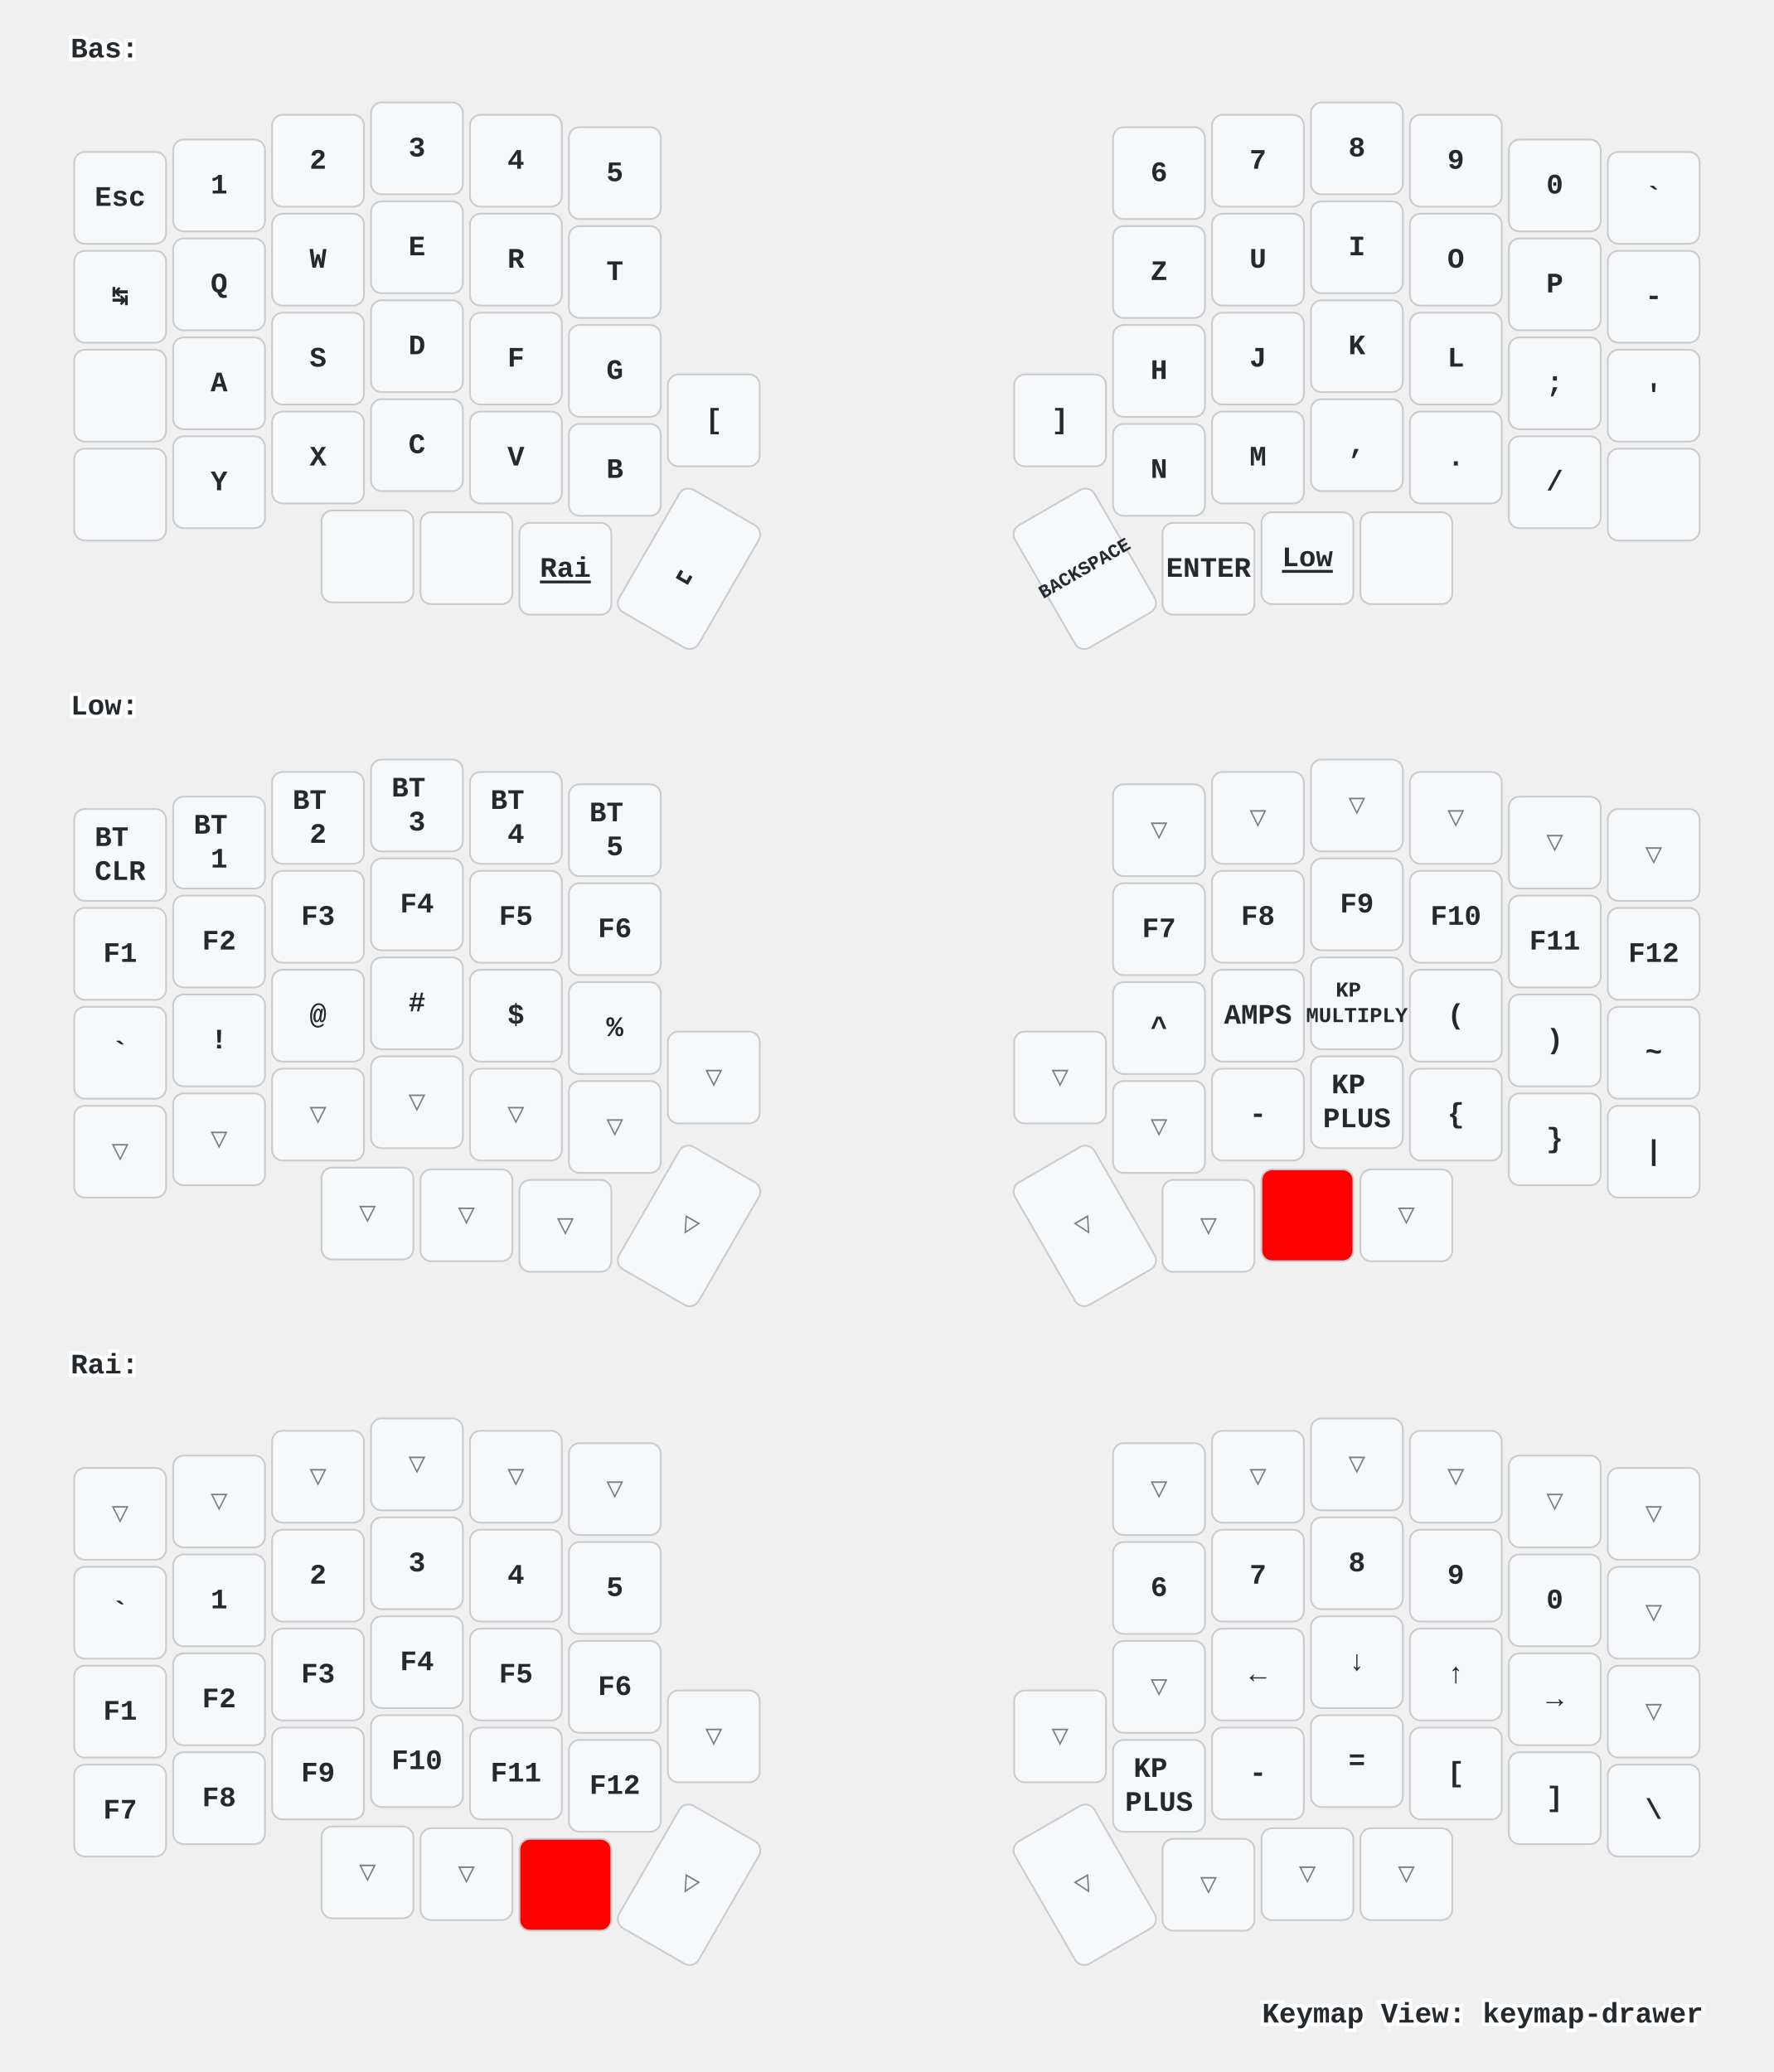
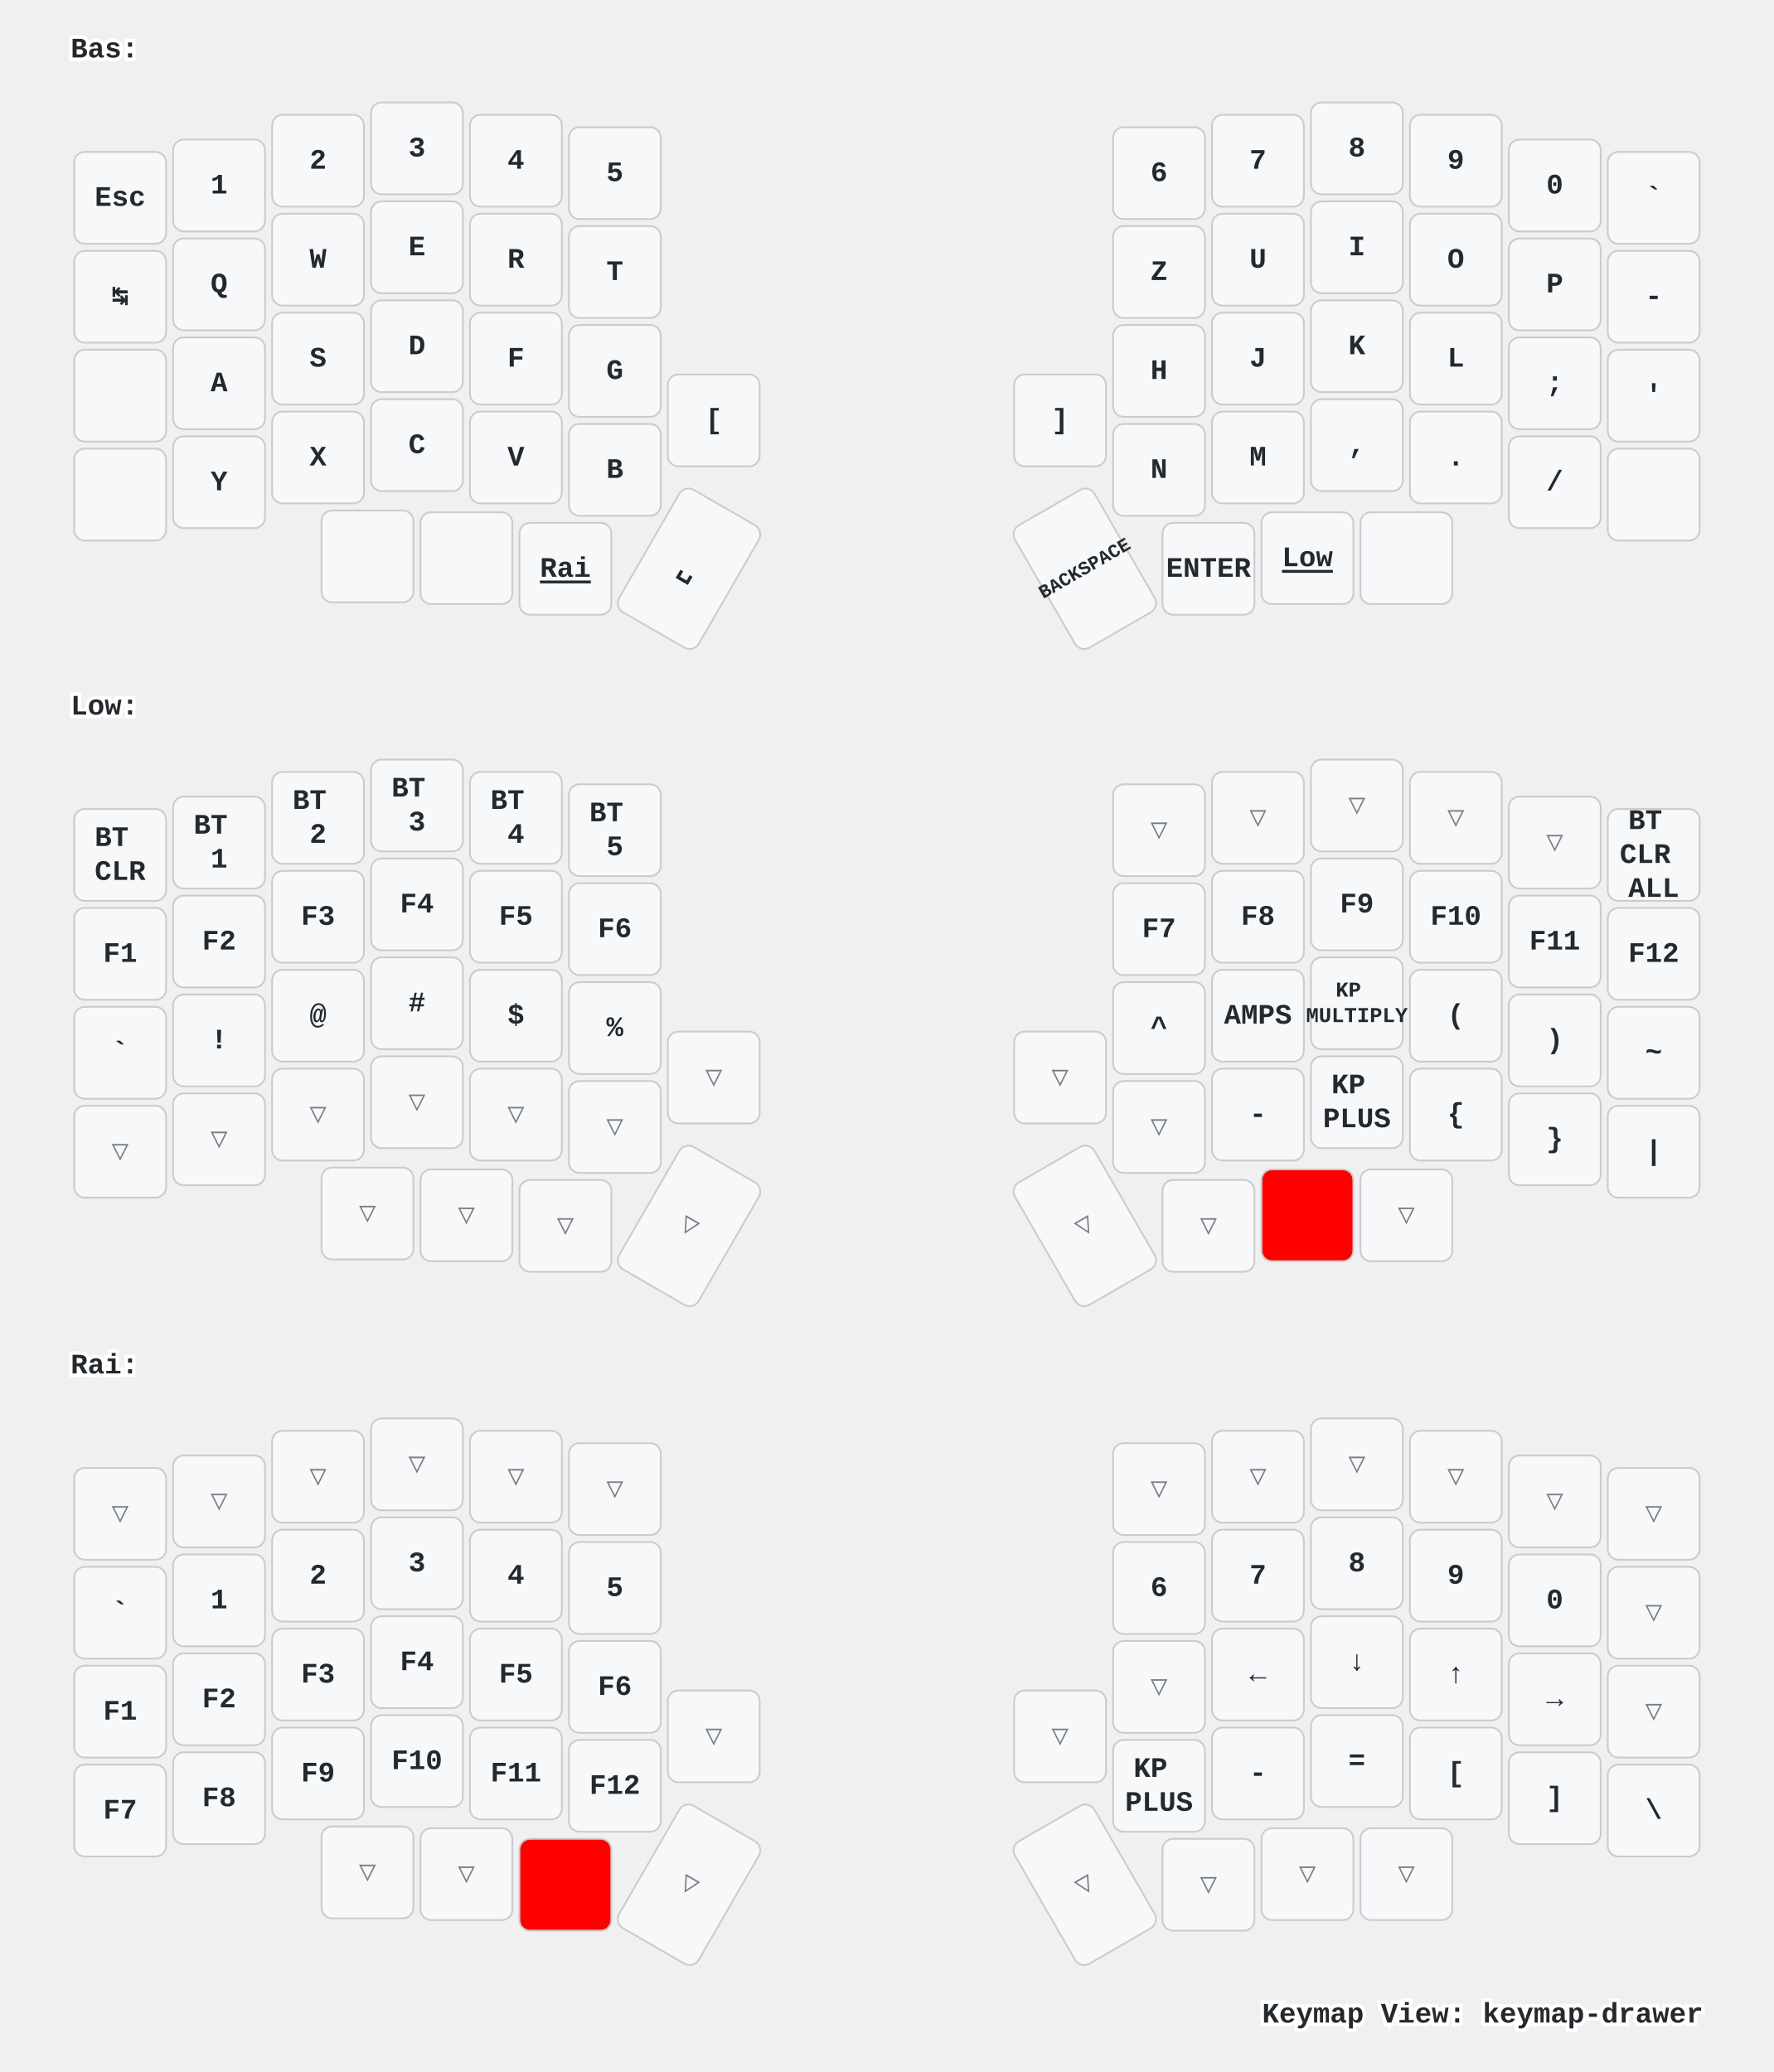
<svg xmlns="http://www.w3.org/2000/svg" xmlns:xlink="http://www.w3.org/1999/xlink" width="1004" height="1173" viewBox="0 0 1004 1173" class="keymap">
  <defs>/* start glyphs */
<svg id="mdi:apple-keyboard-command">
      <svg id="mdi-apple-keyboard-command" viewBox="0 0 24 24">
        <path d="M6,2A4,4 0 0,1 10,6V8H14V6A4,4 0 0,1 18,2A4,4 0 0,1 22,6A4,4 0 0,1 18,10H16V14H18A4,4 0 0,1 22,18A4,4 0 0,1 18,22A4,4 0 0,1 14,18V16H10V18A4,4 0 0,1 6,22A4,4 0 0,1 2,18A4,4 0 0,1 6,14H8V10H6A4,4 0 0,1 2,6A4,4 0 0,1 6,2M16,18A2,2 0 0,0 18,20A2,2 0 0,0 20,18A2,2 0 0,0 18,16H16V18M14,10H10V14H14V10M6,16A2,2 0 0,0 4,18A2,2 0 0,0 6,20A2,2 0 0,0 8,18V16H6M8,6A2,2 0 0,0 6,4A2,2 0 0,0 4,6A2,2 0 0,0 6,8H8V6M18,8A2,2 0 0,0 20,6A2,2 0 0,0 18,4A2,2 0 0,0 16,6V8H18Z" />
      </svg>
    </svg>
    <svg id="mdi:apple-keyboard-control">
      <svg id="mdi-apple-keyboard-control" viewBox="0 0 24 24">
        <path d="M19.78,11.78L18.36,13.19L12,6.83L5.64,13.19L4.22,11.78L12,4L19.78,11.78Z" />
      </svg>
    </svg>
    <svg id="mdi:apple-keyboard-option">
      <svg id="mdi-apple-keyboard-option" viewBox="0 0 24 24">
        <path d="M3,4H9.11L16.15,18H21V20H14.88L7.84,6H3V4M14,4H21V6H14V4Z" />
      </svg>
    </svg>
    <svg id="mdi:apple-keyboard-shift">
      <svg id="mdi-apple-keyboard-shift" viewBox="0 0 24 24">
        <path d="M15,18V12H17.17L12,6.83L6.83,12H9V18H15M12,4L22,14H17V20H7V14H2L12,4Z" />
      </svg>
    </svg>
  </defs>/* end glyphs */
<style>/* inherit to force styles through use tags */
svg path {
    fill: inherit;
}

/* font and background color specifications */
svg.keymap {
    font-family: SFMono-Regular,Consolas,Liberation Mono,Menlo,monospace;
    font-size: 14px;
    font-kerning: normal;
    text-rendering: optimizeLegibility;
    fill: #24292e;
}

/* default key styling */
rect.key {
    fill: #f6f8fa;
}

rect.key, rect.combo {
    stroke: #c9cccf;
    stroke-width: 1;
}

/* default key side styling, only used is draw_key_sides is set */
rect.side {
    filter: brightness(90%);
}

/* color accent for combo boxes */
rect.combo, rect.combo-separate {
    fill: #cdf;
}

/* color accent for held keys */
rect.held, rect.combo.held {
    fill: #fdd;
}

/* color accent for ghost (optional) keys */
rect.ghost, rect.combo.ghost {
    stroke-dasharray: 4, 4;
    stroke-width: 2;
}

text {
    text-anchor: middle;
    dominant-baseline: middle;
}

/* styling for layer labels */
text.label {
    font-weight: bold;
    text-anchor: start;
    stroke: white;
    stroke-width: 4;
    paint-order: stroke;
}

/* styling for optional footer */
text.footer {
    text-anchor: end;
    dominant-baseline: auto;
    stroke: white;
    stroke-width: 4;
    paint-order: stroke;
}

/* styling for combo tap, and key non-tap label text */
text.combo, text.hold, text.shifted, text.left, text.right, text.tl, text.tr, text.bl, text.br {
    font-size: 11px;
}

text.hold, text.bl, text.br {
    text-anchor: middle;
    dominant-baseline: auto;
}

text.shifted, text.tl, text.tr {
    text-anchor: middle;
    dominant-baseline: hanging;
}

text.left, text.tl, text.bl {
    text-anchor: start;
}

text.right, text.tr, text.br {
    text-anchor: end;
}

text.layer-activator {
    text-decoration: underline;
}

/* styling for hold/shifted label text in combo box */
text.combo.hold, text.combo.shifted, text.combo.left, text.combo.right {
    font-size: 8px;
}

/* lighter symbol for transparent keys */
text.trans {
    fill: #7b7e81;
}

/* styling for combo dendrons */
path.combo {
    stroke-width: 1;
    stroke: gray;
    fill: none;
}

/* Start Tabler Icons Cleanup */
/* cannot use height/width with glyphs */
.icon-tabler &gt; path {
    fill: inherit;
    stroke: inherit;
    stroke-width: 2;
}
/* hide tabler's default box */
.icon-tabler &gt; path[stroke="none"][fill="none"] {
    visibility: hidden;
}
/* End Tabler Icons Cleanup */

/* For default sytles, see https://github.com/caksoylar/keymap-drawer/blob/main/keymap_drawer/config.py#L85 */

svg.keymap {
  font-family: Ubuntu Mono, Inconsolata, Consolas, Liberation Mono, Menlo, monospace;
  font-size: 16px;
  font-weight: bold;
  text-rendering: optimizeLegibility;
}

/* Color accent for held keys
red = #f00
green = #0f0
blue = #00f
yellow = #ff0
cyan = #0ff
magenta = #f0f
white = #fff
black = #000
grey = #888
light grey = #ccc
#ffc
*/
rect.held, rect.combo.held {
    fill: #f00;
}

/* Technique borrowed and extended from https://github.com/englmaxi/zmk-config/blob/master/keymap-drawer/config.yaml */
.sym_sub_text.tap {
  translate: -5px 2px;
  font-size: 20px;
}
.sym_sub_text.shifted {
  translate: 10px 13px;
  font-size: 10px;
  opacity: 1.0;
}
.combo.sym_sub_text.tap {
  translate: -1px 1px;
}
.combo.sym_sub_text.shifted {
  translate: 7px 5px;
  font-size: 10px;
  opacity: 1.0;
}

/* Toggle */
.toggle.shifted {
  translate: -10px 12px;
}

.toggle.hold {
  translate: 13px -23px;
}

/* Variant for tap-dances */
.tap_dance.tap {
  translate: -7px 0px;
  font-size: 12px;
}
.tap_dance.shifted {
  translate: 7px 17px;
  font-size: 12px;
  opacity: 1.0;
}

/* Variant for symbol next to symbol */
.sym_by_sym.tap {
  translate: -6px 0px;
}
.sym_by_sym.shifted {
  translate: 10px 12px;
  opacity: 1.0;
}

.combo.sym_by_sym.tap {
  translate: -35px 0px;
}
.combo.sym_by_sym.shifted {
  translate: 35px 20px;
  opacity: 1.0;
}

.combo.sym_by_sym.hold {
  visibility: hidden;
}

/* hide hold box for combo sym_by_sym */
.combo.sym_by_sym.hold &gt; path[stroke="none"][fill="none"] {
  visibility: hidden;
}
</style>
  <g transform="translate(40, 0)" class="layer-Bas">
    <text x="0" y="28" class="label" id="Bas">Bas:</text>
    <g transform="translate(0, 56)">
      <g transform="translate(28, 56)" class="key keypos-0">
        <rect rx="6" ry="6" x="-26" y="-26" width="52" height="52" class="key" />
        <text x="0" y="0" class="key tap">Esc</text>
      </g>
      <g transform="translate(84, 49)" class="key keypos-1">
        <rect rx="6" ry="6" x="-26" y="-26" width="52" height="52" class="key" />
        <text x="0" y="0" class="key tap">1</text>
      </g>
      <g transform="translate(140, 35)" class="key keypos-2">
        <rect rx="6" ry="6" x="-26" y="-26" width="52" height="52" class="key" />
        <text x="0" y="0" class="key tap">2</text>
      </g>
      <g transform="translate(196, 28)" class="key keypos-3">
        <rect rx="6" ry="6" x="-26" y="-26" width="52" height="52" class="key" />
        <text x="0" y="0" class="key tap">3</text>
      </g>
      <g transform="translate(252, 35)" class="key keypos-4">
        <rect rx="6" ry="6" x="-26" y="-26" width="52" height="52" class="key" />
        <text x="0" y="0" class="key tap">4</text>
      </g>
      <g transform="translate(308, 42)" class="key keypos-5">
        <rect rx="6" ry="6" x="-26" y="-26" width="52" height="52" class="key" />
        <text x="0" y="0" class="key tap">5</text>
      </g>
      <g transform="translate(616, 42)" class="key keypos-6">
        <rect rx="6" ry="6" x="-26" y="-26" width="52" height="52" class="key" />
        <text x="0" y="0" class="key tap">6</text>
      </g>
      <g transform="translate(672, 35)" class="key keypos-7">
        <rect rx="6" ry="6" x="-26" y="-26" width="52" height="52" class="key" />
        <text x="0" y="0" class="key tap">7</text>
      </g>
      <g transform="translate(728, 28)" class="key keypos-8">
        <rect rx="6" ry="6" x="-26" y="-26" width="52" height="52" class="key" />
        <text x="0" y="0" class="key tap">8</text>
      </g>
      <g transform="translate(784, 35)" class="key keypos-9">
        <rect rx="6" ry="6" x="-26" y="-26" width="52" height="52" class="key" />
        <text x="0" y="0" class="key tap">9</text>
      </g>
      <g transform="translate(840, 49)" class="key keypos-10">
        <rect rx="6" ry="6" x="-26" y="-26" width="52" height="52" class="key" />
        <text x="0" y="0" class="key tap">0</text>
      </g>
      <g transform="translate(896, 56)" class="key keypos-11">
        <rect rx="6" ry="6" x="-26" y="-26" width="52" height="52" class="key" />
        <text x="0" y="0" class="key tap">`</text>
      </g>
      <g transform="translate(28, 112)" class="key keypos-12">
        <rect rx="6" ry="6" x="-26" y="-26" width="52" height="52" class="key" />
        <text x="0" y="0" class="key tap">↹</text>
      </g>
      <g transform="translate(84, 105)" class="key keypos-13">
        <rect rx="6" ry="6" x="-26" y="-26" width="52" height="52" class="key" />
        <text x="0" y="0" class="key tap">Q</text>
      </g>
      <g transform="translate(140, 91)" class="key keypos-14">
        <rect rx="6" ry="6" x="-26" y="-26" width="52" height="52" class="key" />
        <text x="0" y="0" class="key tap">W</text>
      </g>
      <g transform="translate(196, 84)" class="key keypos-15">
        <rect rx="6" ry="6" x="-26" y="-26" width="52" height="52" class="key" />
        <text x="0" y="0" class="key tap">E</text>
      </g>
      <g transform="translate(252, 91)" class="key keypos-16">
        <rect rx="6" ry="6" x="-26" y="-26" width="52" height="52" class="key" />
        <text x="0" y="0" class="key tap">R</text>
      </g>
      <g transform="translate(308, 98)" class="key keypos-17">
        <rect rx="6" ry="6" x="-26" y="-26" width="52" height="52" class="key" />
        <text x="0" y="0" class="key tap">T</text>
      </g>
      <g transform="translate(616, 98)" class="key keypos-18">
        <rect rx="6" ry="6" x="-26" y="-26" width="52" height="52" class="key" />
        <text x="0" y="0" class="key tap">Z</text>
      </g>
      <g transform="translate(672, 91)" class="key keypos-19">
        <rect rx="6" ry="6" x="-26" y="-26" width="52" height="52" class="key" />
        <text x="0" y="0" class="key tap">U</text>
      </g>
      <g transform="translate(728, 84)" class="key keypos-20">
        <rect rx="6" ry="6" x="-26" y="-26" width="52" height="52" class="key" />
        <text x="0" y="0" class="key tap">I</text>
      </g>
      <g transform="translate(784, 91)" class="key keypos-21">
        <rect rx="6" ry="6" x="-26" y="-26" width="52" height="52" class="key" />
        <text x="0" y="0" class="key tap">O</text>
      </g>
      <g transform="translate(840, 105)" class="key keypos-22">
        <rect rx="6" ry="6" x="-26" y="-26" width="52" height="52" class="key" />
        <text x="0" y="0" class="key tap">P</text>
      </g>
      <g transform="translate(896, 112)" class="key keypos-23">
        <rect rx="6" ry="6" x="-26" y="-26" width="52" height="52" class="key" />
        <text x="0" y="0" class="key tap">-</text>
      </g>
      <g transform="translate(28, 168)" class="key keypos-24">
        <rect rx="6" ry="6" x="-26" y="-26" width="52" height="52" class="key" />
        <use href="#mdi:apple-keyboard-control" xlink:href="#mdi:apple-keyboard-control" x="-9" y="-9" height="18" width="18.0" class="key tap glyph mdi:apple-keyboard-control" />
      </g>
      <g transform="translate(84, 161)" class="key keypos-25">
        <rect rx="6" ry="6" x="-26" y="-26" width="52" height="52" class="key" />
        <text x="0" y="0" class="key tap">A</text>
      </g>
      <g transform="translate(140, 147)" class="key keypos-26">
        <rect rx="6" ry="6" x="-26" y="-26" width="52" height="52" class="key" />
        <text x="0" y="0" class="key tap">S</text>
      </g>
      <g transform="translate(196, 140)" class="key keypos-27">
        <rect rx="6" ry="6" x="-26" y="-26" width="52" height="52" class="key" />
        <text x="0" y="0" class="key tap">D</text>
      </g>
      <g transform="translate(252, 147)" class="key keypos-28">
        <rect rx="6" ry="6" x="-26" y="-26" width="52" height="52" class="key" />
        <text x="0" y="0" class="key tap">F</text>
      </g>
      <g transform="translate(308, 154)" class="key keypos-29">
        <rect rx="6" ry="6" x="-26" y="-26" width="52" height="52" class="key" />
        <text x="0" y="0" class="key tap">G</text>
      </g>
      <g transform="translate(616, 154)" class="key keypos-30">
        <rect rx="6" ry="6" x="-26" y="-26" width="52" height="52" class="key" />
        <text x="0" y="0" class="key tap">H</text>
      </g>
      <g transform="translate(672, 147)" class="key keypos-31">
        <rect rx="6" ry="6" x="-26" y="-26" width="52" height="52" class="key" />
        <text x="0" y="0" class="key tap">J</text>
      </g>
      <g transform="translate(728, 140)" class="key keypos-32">
        <rect rx="6" ry="6" x="-26" y="-26" width="52" height="52" class="key" />
        <text x="0" y="0" class="key tap">K</text>
      </g>
      <g transform="translate(784, 147)" class="key keypos-33">
        <rect rx="6" ry="6" x="-26" y="-26" width="52" height="52" class="key" />
        <text x="0" y="0" class="key tap">L</text>
      </g>
      <g transform="translate(840, 161)" class="key keypos-34">
        <rect rx="6" ry="6" x="-26" y="-26" width="52" height="52" class="key" />
        <text x="0" y="0" class="key tap">;</text>
      </g>
      <g transform="translate(896, 168)" class="key keypos-35">
        <rect rx="6" ry="6" x="-26" y="-26" width="52" height="52" class="key" />
        <text x="0" y="0" class="key tap">'</text>
      </g>
      <g transform="translate(28, 224)" class="key keypos-36">
        <rect rx="6" ry="6" x="-26" y="-26" width="52" height="52" class="key" />
        <use href="#mdi:apple-keyboard-shift" xlink:href="#mdi:apple-keyboard-shift" x="-9" y="-9" height="18" width="18.0" class="key tap glyph mdi:apple-keyboard-shift" />
      </g>
      <g transform="translate(84, 217)" class="key keypos-37">
        <rect rx="6" ry="6" x="-26" y="-26" width="52" height="52" class="key" />
        <text x="0" y="0" class="key tap">Y</text>
      </g>
      <g transform="translate(140, 203)" class="key keypos-38">
        <rect rx="6" ry="6" x="-26" y="-26" width="52" height="52" class="key" />
        <text x="0" y="0" class="key tap">X</text>
      </g>
      <g transform="translate(196, 196)" class="key keypos-39">
        <rect rx="6" ry="6" x="-26" y="-26" width="52" height="52" class="key" />
        <text x="0" y="0" class="key tap">C</text>
      </g>
      <g transform="translate(252, 203)" class="key keypos-40">
        <rect rx="6" ry="6" x="-26" y="-26" width="52" height="52" class="key" />
        <text x="0" y="0" class="key tap">V</text>
      </g>
      <g transform="translate(308, 210)" class="key keypos-41">
        <rect rx="6" ry="6" x="-26" y="-26" width="52" height="52" class="key" />
        <text x="0" y="0" class="key tap">B</text>
      </g>
      <g transform="translate(364, 182)" class="key keypos-42">
        <rect rx="6" ry="6" x="-26" y="-26" width="52" height="52" class="key" />
        <text x="0" y="0" class="key tap">[</text>
      </g>
      <g transform="translate(560, 182)" class="key keypos-43">
        <rect rx="6" ry="6" x="-26" y="-26" width="52" height="52" class="key" />
        <text x="0" y="0" class="key tap">]</text>
      </g>
      <g transform="translate(616, 210)" class="key keypos-44">
        <rect rx="6" ry="6" x="-26" y="-26" width="52" height="52" class="key" />
        <text x="0" y="0" class="key tap">N</text>
      </g>
      <g transform="translate(672, 203)" class="key keypos-45">
        <rect rx="6" ry="6" x="-26" y="-26" width="52" height="52" class="key" />
        <text x="0" y="0" class="key tap">M</text>
      </g>
      <g transform="translate(728, 196)" class="key keypos-46">
        <rect rx="6" ry="6" x="-26" y="-26" width="52" height="52" class="key" />
        <text x="0" y="0" class="key tap">,</text>
      </g>
      <g transform="translate(784, 203)" class="key keypos-47">
        <rect rx="6" ry="6" x="-26" y="-26" width="52" height="52" class="key" />
        <text x="0" y="0" class="key tap">.</text>
      </g>
      <g transform="translate(840, 217)" class="key keypos-48">
        <rect rx="6" ry="6" x="-26" y="-26" width="52" height="52" class="key" />
        <text x="0" y="0" class="key tap">/</text>
      </g>
      <g transform="translate(896, 224)" class="key keypos-49">
        <rect rx="6" ry="6" x="-26" y="-26" width="52" height="52" class="key" />
        <use href="#mdi:apple-keyboard-shift" xlink:href="#mdi:apple-keyboard-shift" x="-9" y="-9" height="18" width="18.0" class="key tap glyph mdi:apple-keyboard-shift" />
      </g>
      <g transform="translate(168, 259)" class="key keypos-50">
        <rect rx="6" ry="6" x="-26" y="-26" width="52" height="52" class="key" />
        <use href="#mdi:apple-keyboard-option" xlink:href="#mdi:apple-keyboard-option" x="-9" y="-9" height="18" width="18.0" class="key tap glyph mdi:apple-keyboard-option" />
      </g>
      <g transform="translate(224, 260)" class="key keypos-51">
        <rect rx="6" ry="6" x="-26" y="-26" width="52" height="52" class="key" />
        <use href="#mdi:apple-keyboard-command" xlink:href="#mdi:apple-keyboard-command" x="-9" y="-9" height="18" width="18.0" class="key tap glyph mdi:apple-keyboard-command" />
      </g>
      <g transform="translate(280, 266)" class="key keypos-52">
        <rect rx="6" ry="6" x="-26" y="-26" width="52" height="52" class="key" />
        <a href="#Rai">
          <text x="0" y="0" class="key tap layer-activator">Rai</text>
        </a>
      </g>
      <g transform="translate(350, 266) rotate(30.0)" class="key keypos-53">
        <rect rx="6" ry="6" x="-26" y="-40" width="52" height="80" class="key" />
        <text x="0" y="0" class="key tap">␣</text>
      </g>
      <g transform="translate(574, 266) rotate(-30.0)" class="key keypos-54">
        <rect rx="6" ry="6" x="-26" y="-40" width="52" height="80" class="key" />
        <text x="0" y="0" class="key tap">
          <tspan style="font-size: 67%">BACKSPACE</tspan>
        </text>
      </g>
      <g transform="translate(644, 266)" class="key keypos-55">
        <rect rx="6" ry="6" x="-26" y="-26" width="52" height="52" class="key" />
        <text x="0" y="0" class="key tap">ENTER</text>
      </g>
      <g transform="translate(700, 260)" class="key keypos-56">
        <rect rx="6" ry="6" x="-26" y="-26" width="52" height="52" class="key" />
        <a href="#Low">
          <text x="0" y="0" class="key tap layer-activator">Low</text>
        </a>
      </g>
      <g transform="translate(756, 260)" class="key keypos-57">
        <rect rx="6" ry="6" x="-26" y="-26" width="52" height="52" class="key" />
        <use href="#mdi:apple-keyboard-command" xlink:href="#mdi:apple-keyboard-command" x="-9" y="-9" height="18" width="18.0" class="key tap glyph mdi:apple-keyboard-command" />
      </g>
    </g>
  </g>
  <g transform="translate(40, 372)" class="layer-Low">
    <text x="0" y="28" class="label" id="Low">Low:</text>
    <g transform="translate(0, 56)">
      <g transform="translate(28, 56)" class="key keypos-0">
        <rect rx="6" ry="6" x="-26" y="-26" width="52" height="52" class="key" />
        <text x="0" y="0" class="key tap">
          <tspan x="0" dy="-0.6em">BT</tspan>
          <tspan x="0" dy="1.2em">CLR</tspan>
        </text>
      </g>
      <g transform="translate(84, 49)" class="key keypos-1">
        <rect rx="6" ry="6" x="-26" y="-26" width="52" height="52" class="key" />
        <text x="0" y="0" class="key tap">
          <tspan x="0" dy="-0.6em">BT</tspan>
          <tspan x="0" dy="1.2em">1</tspan>
        </text>
      </g>
      <g transform="translate(140, 35)" class="key keypos-2">
        <rect rx="6" ry="6" x="-26" y="-26" width="52" height="52" class="key" />
        <text x="0" y="0" class="key tap">
          <tspan x="0" dy="-0.6em">BT</tspan>
          <tspan x="0" dy="1.2em">2</tspan>
        </text>
      </g>
      <g transform="translate(196, 28)" class="key keypos-3">
        <rect rx="6" ry="6" x="-26" y="-26" width="52" height="52" class="key" />
        <text x="0" y="0" class="key tap">
          <tspan x="0" dy="-0.6em">BT</tspan>
          <tspan x="0" dy="1.2em">3</tspan>
        </text>
      </g>
      <g transform="translate(252, 35)" class="key keypos-4">
        <rect rx="6" ry="6" x="-26" y="-26" width="52" height="52" class="key" />
        <text x="0" y="0" class="key tap">
          <tspan x="0" dy="-0.6em">BT</tspan>
          <tspan x="0" dy="1.2em">4</tspan>
        </text>
      </g>
      <g transform="translate(308, 42)" class="key keypos-5">
        <rect rx="6" ry="6" x="-26" y="-26" width="52" height="52" class="key" />
        <text x="0" y="0" class="key tap">
          <tspan x="0" dy="-0.6em">BT</tspan>
          <tspan x="0" dy="1.2em">5</tspan>
        </text>
      </g>
      <g transform="translate(616, 42)" class="key trans keypos-6">
        <rect rx="6" ry="6" x="-26" y="-26" width="52" height="52" class="key trans" />
        <text x="0" y="0" class="key trans tap">▽</text>
      </g>
      <g transform="translate(672, 35)" class="key trans keypos-7">
        <rect rx="6" ry="6" x="-26" y="-26" width="52" height="52" class="key trans" />
        <text x="0" y="0" class="key trans tap">▽</text>
      </g>
      <g transform="translate(728, 28)" class="key trans keypos-8">
        <rect rx="6" ry="6" x="-26" y="-26" width="52" height="52" class="key trans" />
        <text x="0" y="0" class="key trans tap">▽</text>
      </g>
      <g transform="translate(784, 35)" class="key trans keypos-9">
        <rect rx="6" ry="6" x="-26" y="-26" width="52" height="52" class="key trans" />
        <text x="0" y="0" class="key trans tap">▽</text>
      </g>
      <g transform="translate(840, 49)" class="key trans keypos-10">
        <rect rx="6" ry="6" x="-26" y="-26" width="52" height="52" class="key trans" />
        <text x="0" y="0" class="key trans tap">▽</text>
      </g>
-       <g transform="translate(896, 56)" class="key trans keypos-11">
-         <rect rx="6" ry="6" x="-26" y="-26" width="52" height="52" class="key trans" />
-         <text x="0" y="0" class="key trans tap">▽</text>
+       <g transform="translate(896, 56)" class="key keypos-11">
+         <rect rx="6" ry="6" x="-26" y="-26" width="52" height="52" class="key" />
+         <text x="0" y="0" class="key tap">
+           <tspan x="0" dy="-1.2em">BT</tspan>
+           <tspan x="0" dy="1.2em">CLR</tspan>
+           <tspan x="0" dy="1.2em">ALL</tspan>
+         </text>
      </g>
      <g transform="translate(28, 112)" class="key keypos-12">
        <rect rx="6" ry="6" x="-26" y="-26" width="52" height="52" class="key" />
        <text x="0" y="0" class="key tap">F1</text>
      </g>
      <g transform="translate(84, 105)" class="key keypos-13">
        <rect rx="6" ry="6" x="-26" y="-26" width="52" height="52" class="key" />
        <text x="0" y="0" class="key tap">F2</text>
      </g>
      <g transform="translate(140, 91)" class="key keypos-14">
        <rect rx="6" ry="6" x="-26" y="-26" width="52" height="52" class="key" />
        <text x="0" y="0" class="key tap">F3</text>
      </g>
      <g transform="translate(196, 84)" class="key keypos-15">
        <rect rx="6" ry="6" x="-26" y="-26" width="52" height="52" class="key" />
        <text x="0" y="0" class="key tap">F4</text>
      </g>
      <g transform="translate(252, 91)" class="key keypos-16">
        <rect rx="6" ry="6" x="-26" y="-26" width="52" height="52" class="key" />
        <text x="0" y="0" class="key tap">F5</text>
      </g>
      <g transform="translate(308, 98)" class="key keypos-17">
        <rect rx="6" ry="6" x="-26" y="-26" width="52" height="52" class="key" />
        <text x="0" y="0" class="key tap">F6</text>
      </g>
      <g transform="translate(616, 98)" class="key keypos-18">
        <rect rx="6" ry="6" x="-26" y="-26" width="52" height="52" class="key" />
        <text x="0" y="0" class="key tap">F7</text>
      </g>
      <g transform="translate(672, 91)" class="key keypos-19">
        <rect rx="6" ry="6" x="-26" y="-26" width="52" height="52" class="key" />
        <text x="0" y="0" class="key tap">F8</text>
      </g>
      <g transform="translate(728, 84)" class="key keypos-20">
        <rect rx="6" ry="6" x="-26" y="-26" width="52" height="52" class="key" />
        <text x="0" y="0" class="key tap">F9</text>
      </g>
      <g transform="translate(784, 91)" class="key keypos-21">
        <rect rx="6" ry="6" x="-26" y="-26" width="52" height="52" class="key" />
        <text x="0" y="0" class="key tap">F10</text>
      </g>
      <g transform="translate(840, 105)" class="key keypos-22">
        <rect rx="6" ry="6" x="-26" y="-26" width="52" height="52" class="key" />
        <text x="0" y="0" class="key tap">F11</text>
      </g>
      <g transform="translate(896, 112)" class="key keypos-23">
        <rect rx="6" ry="6" x="-26" y="-26" width="52" height="52" class="key" />
        <text x="0" y="0" class="key tap">F12</text>
      </g>
      <g transform="translate(28, 168)" class="key keypos-24">
        <rect rx="6" ry="6" x="-26" y="-26" width="52" height="52" class="key" />
        <text x="0" y="0" class="key tap">`</text>
      </g>
      <g transform="translate(84, 161)" class="key keypos-25">
        <rect rx="6" ry="6" x="-26" y="-26" width="52" height="52" class="key" />
        <text x="0" y="0" class="key tap">!</text>
      </g>
      <g transform="translate(140, 147)" class="key keypos-26">
        <rect rx="6" ry="6" x="-26" y="-26" width="52" height="52" class="key" />
        <text x="0" y="0" class="key tap">@</text>
      </g>
      <g transform="translate(196, 140)" class="key keypos-27">
        <rect rx="6" ry="6" x="-26" y="-26" width="52" height="52" class="key" />
        <text x="0" y="0" class="key tap">#</text>
      </g>
      <g transform="translate(252, 147)" class="key keypos-28">
        <rect rx="6" ry="6" x="-26" y="-26" width="52" height="52" class="key" />
        <text x="0" y="0" class="key tap">$</text>
      </g>
      <g transform="translate(308, 154)" class="key keypos-29">
        <rect rx="6" ry="6" x="-26" y="-26" width="52" height="52" class="key" />
        <text x="0" y="0" class="key tap">%</text>
      </g>
      <g transform="translate(616, 154)" class="key keypos-30">
        <rect rx="6" ry="6" x="-26" y="-26" width="52" height="52" class="key" />
        <text x="0" y="0" class="key tap">^</text>
      </g>
      <g transform="translate(672, 147)" class="key keypos-31">
        <rect rx="6" ry="6" x="-26" y="-26" width="52" height="52" class="key" />
        <text x="0" y="0" class="key tap">AMPS</text>
      </g>
      <g transform="translate(728, 140)" class="key keypos-32">
        <rect rx="6" ry="6" x="-26" y="-26" width="52" height="52" class="key" />
        <text x="0" y="0" class="key tap">
          <tspan x="0" dy="-0.6em" style="font-size: 75%">KP</tspan>
          <tspan x="0" dy="1.2em" style="font-size: 75%">MULTIPLY</tspan>
        </text>
      </g>
      <g transform="translate(784, 147)" class="key keypos-33">
        <rect rx="6" ry="6" x="-26" y="-26" width="52" height="52" class="key" />
        <text x="0" y="0" class="key tap">(</text>
      </g>
      <g transform="translate(840, 161)" class="key keypos-34">
        <rect rx="6" ry="6" x="-26" y="-26" width="52" height="52" class="key" />
        <text x="0" y="0" class="key tap">)</text>
      </g>
      <g transform="translate(896, 168)" class="key keypos-35">
        <rect rx="6" ry="6" x="-26" y="-26" width="52" height="52" class="key" />
        <text x="0" y="0" class="key tap">~</text>
      </g>
      <g transform="translate(28, 224)" class="key trans keypos-36">
        <rect rx="6" ry="6" x="-26" y="-26" width="52" height="52" class="key trans" />
        <text x="0" y="0" class="key trans tap">▽</text>
      </g>
      <g transform="translate(84, 217)" class="key trans keypos-37">
        <rect rx="6" ry="6" x="-26" y="-26" width="52" height="52" class="key trans" />
        <text x="0" y="0" class="key trans tap">▽</text>
      </g>
      <g transform="translate(140, 203)" class="key trans keypos-38">
        <rect rx="6" ry="6" x="-26" y="-26" width="52" height="52" class="key trans" />
        <text x="0" y="0" class="key trans tap">▽</text>
      </g>
      <g transform="translate(196, 196)" class="key trans keypos-39">
        <rect rx="6" ry="6" x="-26" y="-26" width="52" height="52" class="key trans" />
        <text x="0" y="0" class="key trans tap">▽</text>
      </g>
      <g transform="translate(252, 203)" class="key trans keypos-40">
        <rect rx="6" ry="6" x="-26" y="-26" width="52" height="52" class="key trans" />
        <text x="0" y="0" class="key trans tap">▽</text>
      </g>
      <g transform="translate(308, 210)" class="key trans keypos-41">
        <rect rx="6" ry="6" x="-26" y="-26" width="52" height="52" class="key trans" />
        <text x="0" y="0" class="key trans tap">▽</text>
      </g>
      <g transform="translate(364, 182)" class="key trans keypos-42">
        <rect rx="6" ry="6" x="-26" y="-26" width="52" height="52" class="key trans" />
        <text x="0" y="0" class="key trans tap">▽</text>
      </g>
      <g transform="translate(560, 182)" class="key trans keypos-43">
        <rect rx="6" ry="6" x="-26" y="-26" width="52" height="52" class="key trans" />
        <text x="0" y="0" class="key trans tap">▽</text>
      </g>
      <g transform="translate(616, 210)" class="key trans keypos-44">
        <rect rx="6" ry="6" x="-26" y="-26" width="52" height="52" class="key trans" />
        <text x="0" y="0" class="key trans tap">▽</text>
      </g>
      <g transform="translate(672, 203)" class="key keypos-45">
        <rect rx="6" ry="6" x="-26" y="-26" width="52" height="52" class="key" />
        <text x="0" y="0" class="key tap">-</text>
      </g>
      <g transform="translate(728, 196)" class="key keypos-46">
        <rect rx="6" ry="6" x="-26" y="-26" width="52" height="52" class="key" />
        <text x="0" y="0" class="key tap">
          <tspan x="0" dy="-0.6em">KP</tspan>
          <tspan x="0" dy="1.2em">PLUS</tspan>
        </text>
      </g>
      <g transform="translate(784, 203)" class="key keypos-47">
        <rect rx="6" ry="6" x="-26" y="-26" width="52" height="52" class="key" />
        <text x="0" y="0" class="key tap">{</text>
      </g>
      <g transform="translate(840, 217)" class="key keypos-48">
        <rect rx="6" ry="6" x="-26" y="-26" width="52" height="52" class="key" />
        <text x="0" y="0" class="key tap">}</text>
      </g>
      <g transform="translate(896, 224)" class="key keypos-49">
        <rect rx="6" ry="6" x="-26" y="-26" width="52" height="52" class="key" />
        <text x="0" y="0" class="key tap">|</text>
      </g>
      <g transform="translate(168, 259)" class="key trans keypos-50">
        <rect rx="6" ry="6" x="-26" y="-26" width="52" height="52" class="key trans" />
        <text x="0" y="0" class="key trans tap">▽</text>
      </g>
      <g transform="translate(224, 260)" class="key trans keypos-51">
        <rect rx="6" ry="6" x="-26" y="-26" width="52" height="52" class="key trans" />
        <text x="0" y="0" class="key trans tap">▽</text>
      </g>
      <g transform="translate(280, 266)" class="key trans keypos-52">
        <rect rx="6" ry="6" x="-26" y="-26" width="52" height="52" class="key trans" />
        <text x="0" y="0" class="key trans tap">▽</text>
      </g>
      <g transform="translate(350, 266) rotate(30.0)" class="key trans keypos-53">
        <rect rx="6" ry="6" x="-26" y="-40" width="52" height="80" class="key trans" />
        <text x="0" y="0" class="key trans tap">▽</text>
      </g>
      <g transform="translate(574, 266) rotate(-30.0)" class="key trans keypos-54">
        <rect rx="6" ry="6" x="-26" y="-40" width="52" height="80" class="key trans" />
        <text x="0" y="0" class="key trans tap">▽</text>
      </g>
      <g transform="translate(644, 266)" class="key trans keypos-55">
        <rect rx="6" ry="6" x="-26" y="-26" width="52" height="52" class="key trans" />
        <text x="0" y="0" class="key trans tap">▽</text>
      </g>
      <g transform="translate(700, 260)" class="key held keypos-56">
        <rect rx="6" ry="6" x="-26" y="-26" width="52" height="52" class="key held" />
      </g>
      <g transform="translate(756, 260)" class="key trans keypos-57">
        <rect rx="6" ry="6" x="-26" y="-26" width="52" height="52" class="key trans" />
        <text x="0" y="0" class="key trans tap">▽</text>
      </g>
    </g>
  </g>
  <g transform="translate(40, 745)" class="layer-Rai">
    <text x="0" y="28" class="label" id="Rai">Rai:</text>
    <g transform="translate(0, 56)">
      <g transform="translate(28, 56)" class="key trans keypos-0">
        <rect rx="6" ry="6" x="-26" y="-26" width="52" height="52" class="key trans" />
        <text x="0" y="0" class="key trans tap">▽</text>
      </g>
      <g transform="translate(84, 49)" class="key trans keypos-1">
        <rect rx="6" ry="6" x="-26" y="-26" width="52" height="52" class="key trans" />
        <text x="0" y="0" class="key trans tap">▽</text>
      </g>
      <g transform="translate(140, 35)" class="key trans keypos-2">
        <rect rx="6" ry="6" x="-26" y="-26" width="52" height="52" class="key trans" />
        <text x="0" y="0" class="key trans tap">▽</text>
      </g>
      <g transform="translate(196, 28)" class="key trans keypos-3">
        <rect rx="6" ry="6" x="-26" y="-26" width="52" height="52" class="key trans" />
        <text x="0" y="0" class="key trans tap">▽</text>
      </g>
      <g transform="translate(252, 35)" class="key trans keypos-4">
        <rect rx="6" ry="6" x="-26" y="-26" width="52" height="52" class="key trans" />
        <text x="0" y="0" class="key trans tap">▽</text>
      </g>
      <g transform="translate(308, 42)" class="key trans keypos-5">
        <rect rx="6" ry="6" x="-26" y="-26" width="52" height="52" class="key trans" />
        <text x="0" y="0" class="key trans tap">▽</text>
      </g>
      <g transform="translate(616, 42)" class="key trans keypos-6">
        <rect rx="6" ry="6" x="-26" y="-26" width="52" height="52" class="key trans" />
        <text x="0" y="0" class="key trans tap">▽</text>
      </g>
      <g transform="translate(672, 35)" class="key trans keypos-7">
        <rect rx="6" ry="6" x="-26" y="-26" width="52" height="52" class="key trans" />
        <text x="0" y="0" class="key trans tap">▽</text>
      </g>
      <g transform="translate(728, 28)" class="key trans keypos-8">
        <rect rx="6" ry="6" x="-26" y="-26" width="52" height="52" class="key trans" />
        <text x="0" y="0" class="key trans tap">▽</text>
      </g>
      <g transform="translate(784, 35)" class="key trans keypos-9">
        <rect rx="6" ry="6" x="-26" y="-26" width="52" height="52" class="key trans" />
        <text x="0" y="0" class="key trans tap">▽</text>
      </g>
      <g transform="translate(840, 49)" class="key trans keypos-10">
        <rect rx="6" ry="6" x="-26" y="-26" width="52" height="52" class="key trans" />
        <text x="0" y="0" class="key trans tap">▽</text>
      </g>
      <g transform="translate(896, 56)" class="key trans keypos-11">
        <rect rx="6" ry="6" x="-26" y="-26" width="52" height="52" class="key trans" />
        <text x="0" y="0" class="key trans tap">▽</text>
      </g>
      <g transform="translate(28, 112)" class="key keypos-12">
        <rect rx="6" ry="6" x="-26" y="-26" width="52" height="52" class="key" />
        <text x="0" y="0" class="key tap">`</text>
      </g>
      <g transform="translate(84, 105)" class="key keypos-13">
        <rect rx="6" ry="6" x="-26" y="-26" width="52" height="52" class="key" />
        <text x="0" y="0" class="key tap">1</text>
      </g>
      <g transform="translate(140, 91)" class="key keypos-14">
        <rect rx="6" ry="6" x="-26" y="-26" width="52" height="52" class="key" />
        <text x="0" y="0" class="key tap">2</text>
      </g>
      <g transform="translate(196, 84)" class="key keypos-15">
        <rect rx="6" ry="6" x="-26" y="-26" width="52" height="52" class="key" />
        <text x="0" y="0" class="key tap">3</text>
      </g>
      <g transform="translate(252, 91)" class="key keypos-16">
        <rect rx="6" ry="6" x="-26" y="-26" width="52" height="52" class="key" />
        <text x="0" y="0" class="key tap">4</text>
      </g>
      <g transform="translate(308, 98)" class="key keypos-17">
        <rect rx="6" ry="6" x="-26" y="-26" width="52" height="52" class="key" />
        <text x="0" y="0" class="key tap">5</text>
      </g>
      <g transform="translate(616, 98)" class="key keypos-18">
        <rect rx="6" ry="6" x="-26" y="-26" width="52" height="52" class="key" />
        <text x="0" y="0" class="key tap">6</text>
      </g>
      <g transform="translate(672, 91)" class="key keypos-19">
        <rect rx="6" ry="6" x="-26" y="-26" width="52" height="52" class="key" />
        <text x="0" y="0" class="key tap">7</text>
      </g>
      <g transform="translate(728, 84)" class="key keypos-20">
        <rect rx="6" ry="6" x="-26" y="-26" width="52" height="52" class="key" />
        <text x="0" y="0" class="key tap">8</text>
      </g>
      <g transform="translate(784, 91)" class="key keypos-21">
        <rect rx="6" ry="6" x="-26" y="-26" width="52" height="52" class="key" />
        <text x="0" y="0" class="key tap">9</text>
      </g>
      <g transform="translate(840, 105)" class="key keypos-22">
        <rect rx="6" ry="6" x="-26" y="-26" width="52" height="52" class="key" />
        <text x="0" y="0" class="key tap">0</text>
      </g>
      <g transform="translate(896, 112)" class="key trans keypos-23">
        <rect rx="6" ry="6" x="-26" y="-26" width="52" height="52" class="key trans" />
        <text x="0" y="0" class="key trans tap">▽</text>
      </g>
      <g transform="translate(28, 168)" class="key keypos-24">
        <rect rx="6" ry="6" x="-26" y="-26" width="52" height="52" class="key" />
        <text x="0" y="0" class="key tap">F1</text>
      </g>
      <g transform="translate(84, 161)" class="key keypos-25">
        <rect rx="6" ry="6" x="-26" y="-26" width="52" height="52" class="key" />
        <text x="0" y="0" class="key tap">F2</text>
      </g>
      <g transform="translate(140, 147)" class="key keypos-26">
        <rect rx="6" ry="6" x="-26" y="-26" width="52" height="52" class="key" />
        <text x="0" y="0" class="key tap">F3</text>
      </g>
      <g transform="translate(196, 140)" class="key keypos-27">
        <rect rx="6" ry="6" x="-26" y="-26" width="52" height="52" class="key" />
        <text x="0" y="0" class="key tap">F4</text>
      </g>
      <g transform="translate(252, 147)" class="key keypos-28">
        <rect rx="6" ry="6" x="-26" y="-26" width="52" height="52" class="key" />
        <text x="0" y="0" class="key tap">F5</text>
      </g>
      <g transform="translate(308, 154)" class="key keypos-29">
        <rect rx="6" ry="6" x="-26" y="-26" width="52" height="52" class="key" />
        <text x="0" y="0" class="key tap">F6</text>
      </g>
      <g transform="translate(616, 154)" class="key trans keypos-30">
        <rect rx="6" ry="6" x="-26" y="-26" width="52" height="52" class="key trans" />
        <text x="0" y="0" class="key trans tap">▽</text>
      </g>
      <g transform="translate(672, 147)" class="key keypos-31">
        <rect rx="6" ry="6" x="-26" y="-26" width="52" height="52" class="key" />
        <text x="0" y="0" class="key tap">←</text>
      </g>
      <g transform="translate(728, 140)" class="key keypos-32">
        <rect rx="6" ry="6" x="-26" y="-26" width="52" height="52" class="key" />
        <text x="0" y="0" class="key tap">↓</text>
      </g>
      <g transform="translate(784, 147)" class="key keypos-33">
        <rect rx="6" ry="6" x="-26" y="-26" width="52" height="52" class="key" />
        <text x="0" y="0" class="key tap">↑</text>
      </g>
      <g transform="translate(840, 161)" class="key keypos-34">
        <rect rx="6" ry="6" x="-26" y="-26" width="52" height="52" class="key" />
        <text x="0" y="0" class="key tap">→</text>
      </g>
      <g transform="translate(896, 168)" class="key trans keypos-35">
        <rect rx="6" ry="6" x="-26" y="-26" width="52" height="52" class="key trans" />
        <text x="0" y="0" class="key trans tap">▽</text>
      </g>
      <g transform="translate(28, 224)" class="key keypos-36">
        <rect rx="6" ry="6" x="-26" y="-26" width="52" height="52" class="key" />
        <text x="0" y="0" class="key tap">F7</text>
      </g>
      <g transform="translate(84, 217)" class="key keypos-37">
        <rect rx="6" ry="6" x="-26" y="-26" width="52" height="52" class="key" />
        <text x="0" y="0" class="key tap">F8</text>
      </g>
      <g transform="translate(140, 203)" class="key keypos-38">
        <rect rx="6" ry="6" x="-26" y="-26" width="52" height="52" class="key" />
        <text x="0" y="0" class="key tap">F9</text>
      </g>
      <g transform="translate(196, 196)" class="key keypos-39">
        <rect rx="6" ry="6" x="-26" y="-26" width="52" height="52" class="key" />
        <text x="0" y="0" class="key tap">F10</text>
      </g>
      <g transform="translate(252, 203)" class="key keypos-40">
        <rect rx="6" ry="6" x="-26" y="-26" width="52" height="52" class="key" />
        <text x="0" y="0" class="key tap">F11</text>
      </g>
      <g transform="translate(308, 210)" class="key keypos-41">
        <rect rx="6" ry="6" x="-26" y="-26" width="52" height="52" class="key" />
        <text x="0" y="0" class="key tap">F12</text>
      </g>
      <g transform="translate(364, 182)" class="key trans keypos-42">
        <rect rx="6" ry="6" x="-26" y="-26" width="52" height="52" class="key trans" />
        <text x="0" y="0" class="key trans tap">▽</text>
      </g>
      <g transform="translate(560, 182)" class="key trans keypos-43">
        <rect rx="6" ry="6" x="-26" y="-26" width="52" height="52" class="key trans" />
        <text x="0" y="0" class="key trans tap">▽</text>
      </g>
      <g transform="translate(616, 210)" class="key keypos-44">
        <rect rx="6" ry="6" x="-26" y="-26" width="52" height="52" class="key" />
        <text x="0" y="0" class="key tap">
          <tspan x="0" dy="-0.6em">KP</tspan>
          <tspan x="0" dy="1.2em">PLUS</tspan>
        </text>
      </g>
      <g transform="translate(672, 203)" class="key keypos-45">
        <rect rx="6" ry="6" x="-26" y="-26" width="52" height="52" class="key" />
        <text x="0" y="0" class="key tap">-</text>
      </g>
      <g transform="translate(728, 196)" class="key keypos-46">
        <rect rx="6" ry="6" x="-26" y="-26" width="52" height="52" class="key" />
        <text x="0" y="0" class="key tap">=</text>
      </g>
      <g transform="translate(784, 203)" class="key keypos-47">
        <rect rx="6" ry="6" x="-26" y="-26" width="52" height="52" class="key" />
        <text x="0" y="0" class="key tap">[</text>
      </g>
      <g transform="translate(840, 217)" class="key keypos-48">
        <rect rx="6" ry="6" x="-26" y="-26" width="52" height="52" class="key" />
        <text x="0" y="0" class="key tap">]</text>
      </g>
      <g transform="translate(896, 224)" class="key keypos-49">
        <rect rx="6" ry="6" x="-26" y="-26" width="52" height="52" class="key" />
        <text x="0" y="0" class="key tap">\</text>
      </g>
      <g transform="translate(168, 259)" class="key trans keypos-50">
        <rect rx="6" ry="6" x="-26" y="-26" width="52" height="52" class="key trans" />
        <text x="0" y="0" class="key trans tap">▽</text>
      </g>
      <g transform="translate(224, 260)" class="key trans keypos-51">
        <rect rx="6" ry="6" x="-26" y="-26" width="52" height="52" class="key trans" />
        <text x="0" y="0" class="key trans tap">▽</text>
      </g>
      <g transform="translate(280, 266)" class="key held keypos-52">
        <rect rx="6" ry="6" x="-26" y="-26" width="52" height="52" class="key held" />
      </g>
      <g transform="translate(350, 266) rotate(30.0)" class="key trans keypos-53">
        <rect rx="6" ry="6" x="-26" y="-40" width="52" height="80" class="key trans" />
        <text x="0" y="0" class="key trans tap">▽</text>
      </g>
      <g transform="translate(574, 266) rotate(-30.0)" class="key trans keypos-54">
        <rect rx="6" ry="6" x="-26" y="-40" width="52" height="80" class="key trans" />
        <text x="0" y="0" class="key trans tap">▽</text>
      </g>
      <g transform="translate(644, 266)" class="key trans keypos-55">
        <rect rx="6" ry="6" x="-26" y="-26" width="52" height="52" class="key trans" />
        <text x="0" y="0" class="key trans tap">▽</text>
      </g>
      <g transform="translate(700, 260)" class="key trans keypos-56">
        <rect rx="6" ry="6" x="-26" y="-26" width="52" height="52" class="key trans" />
        <text x="0" y="0" class="key trans tap">▽</text>
      </g>
      <g transform="translate(756, 260)" class="key trans keypos-57">
        <rect rx="6" ry="6" x="-26" y="-26" width="52" height="52" class="key trans" />
        <text x="0" y="0" class="key trans tap">▽</text>
      </g>
    </g>
  </g>
  <text x="964.0" y="1145.0" class="footer">Keymap View: <a href="https://github.com/caksoylar/keymap-drawer">keymap-drawer</a>
  </text>
</svg>
